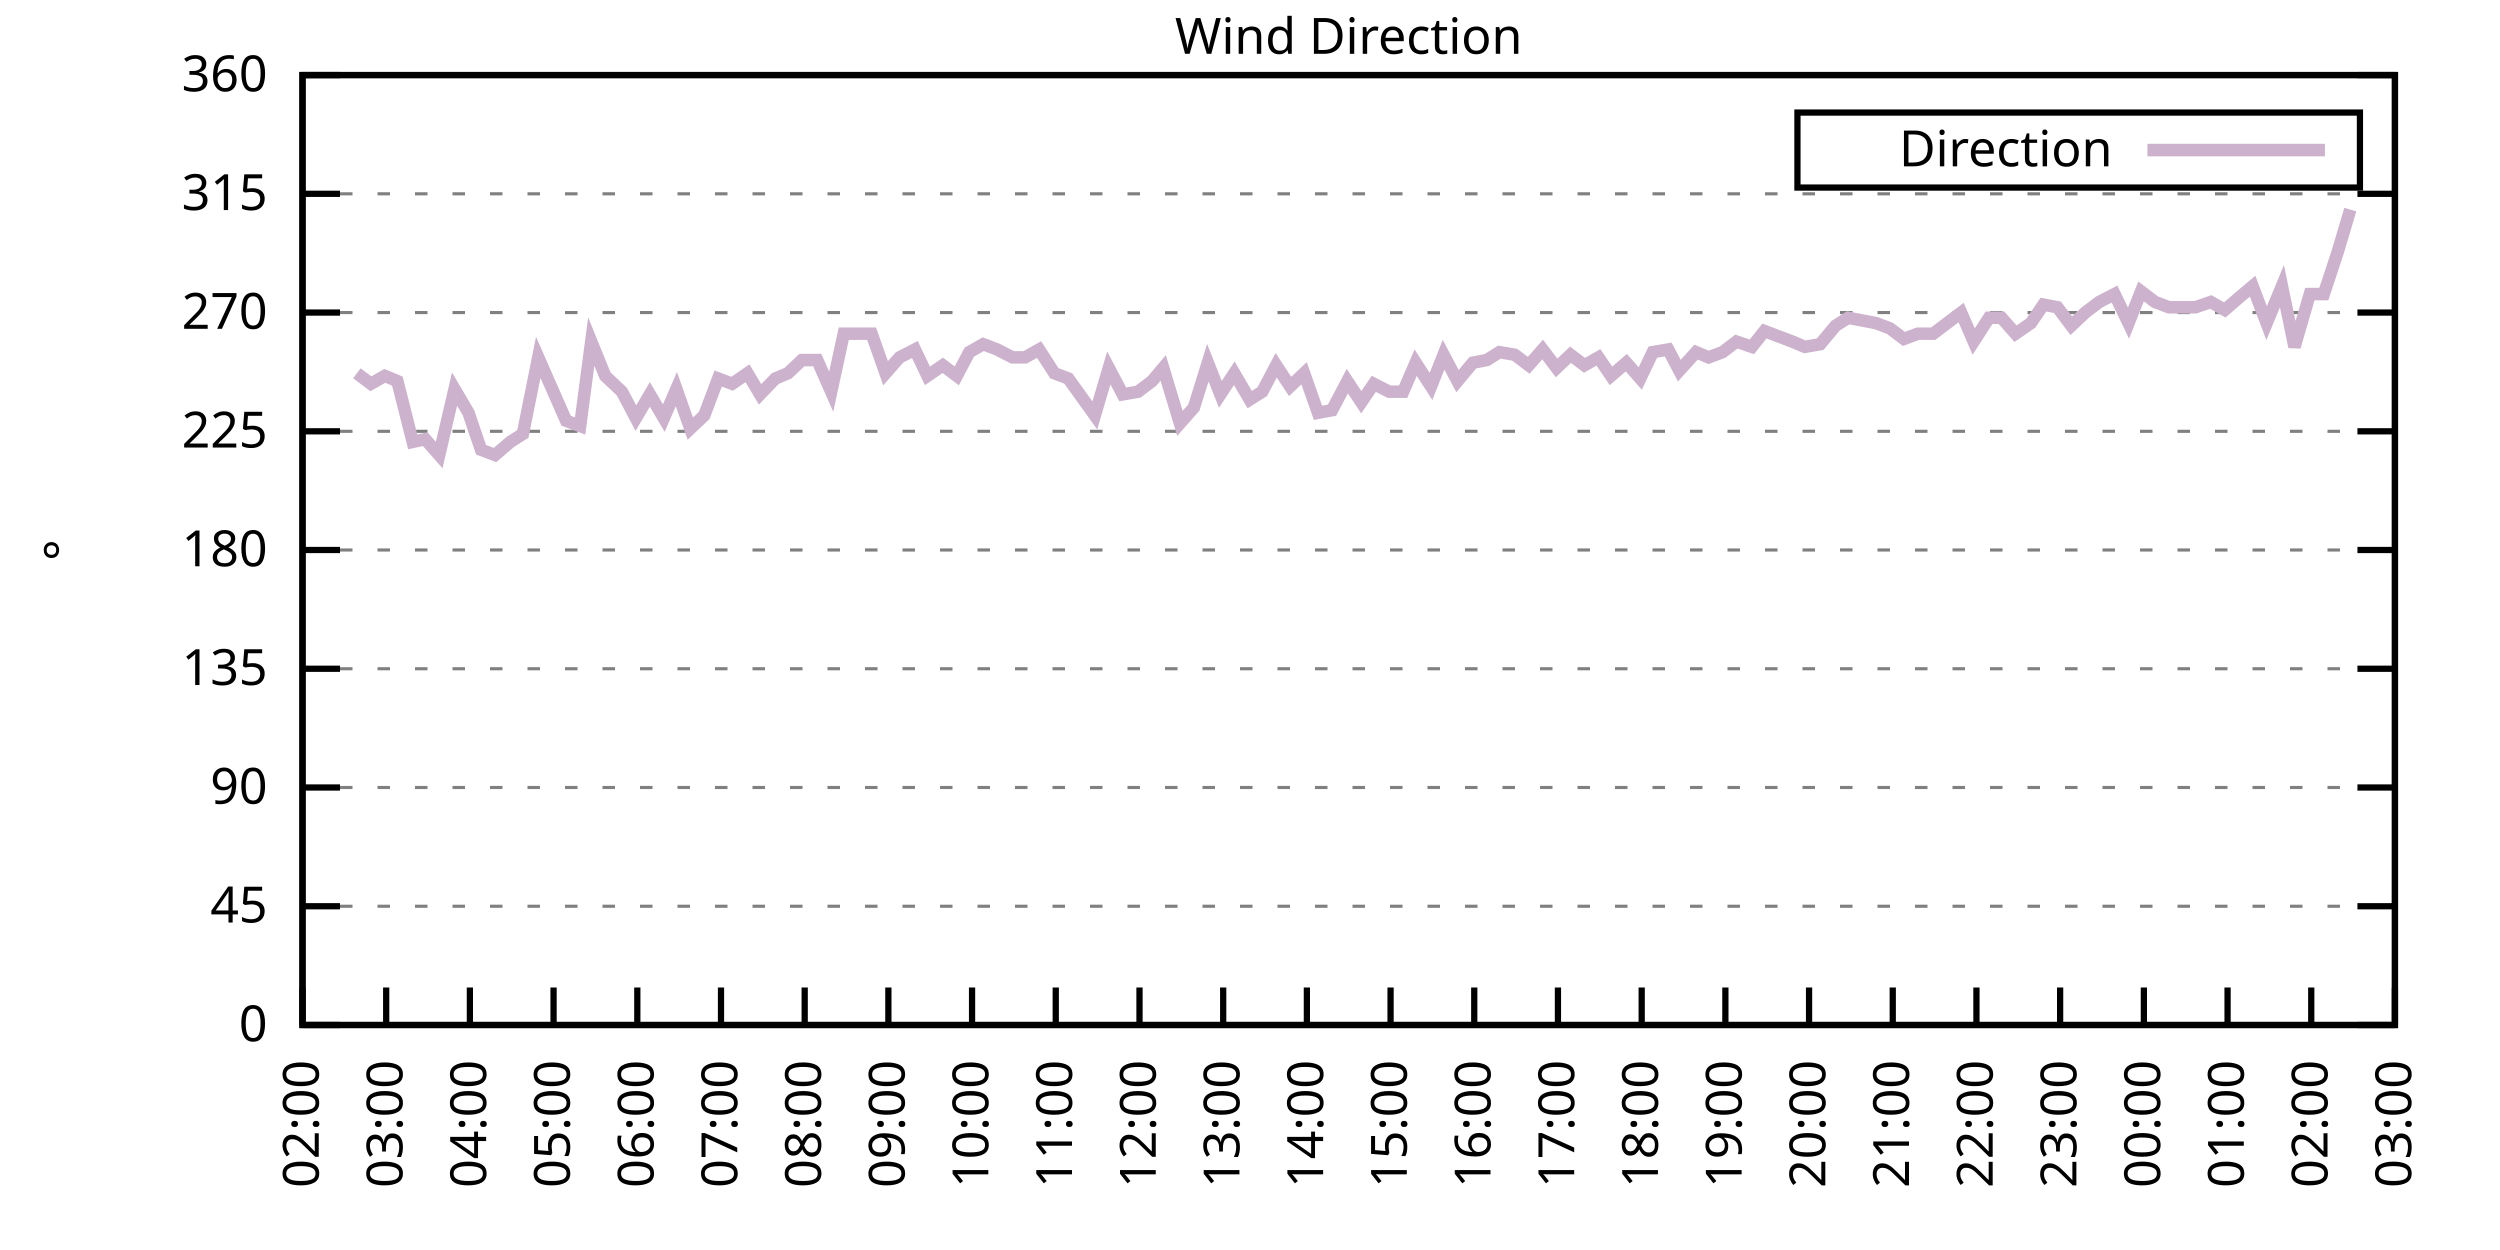
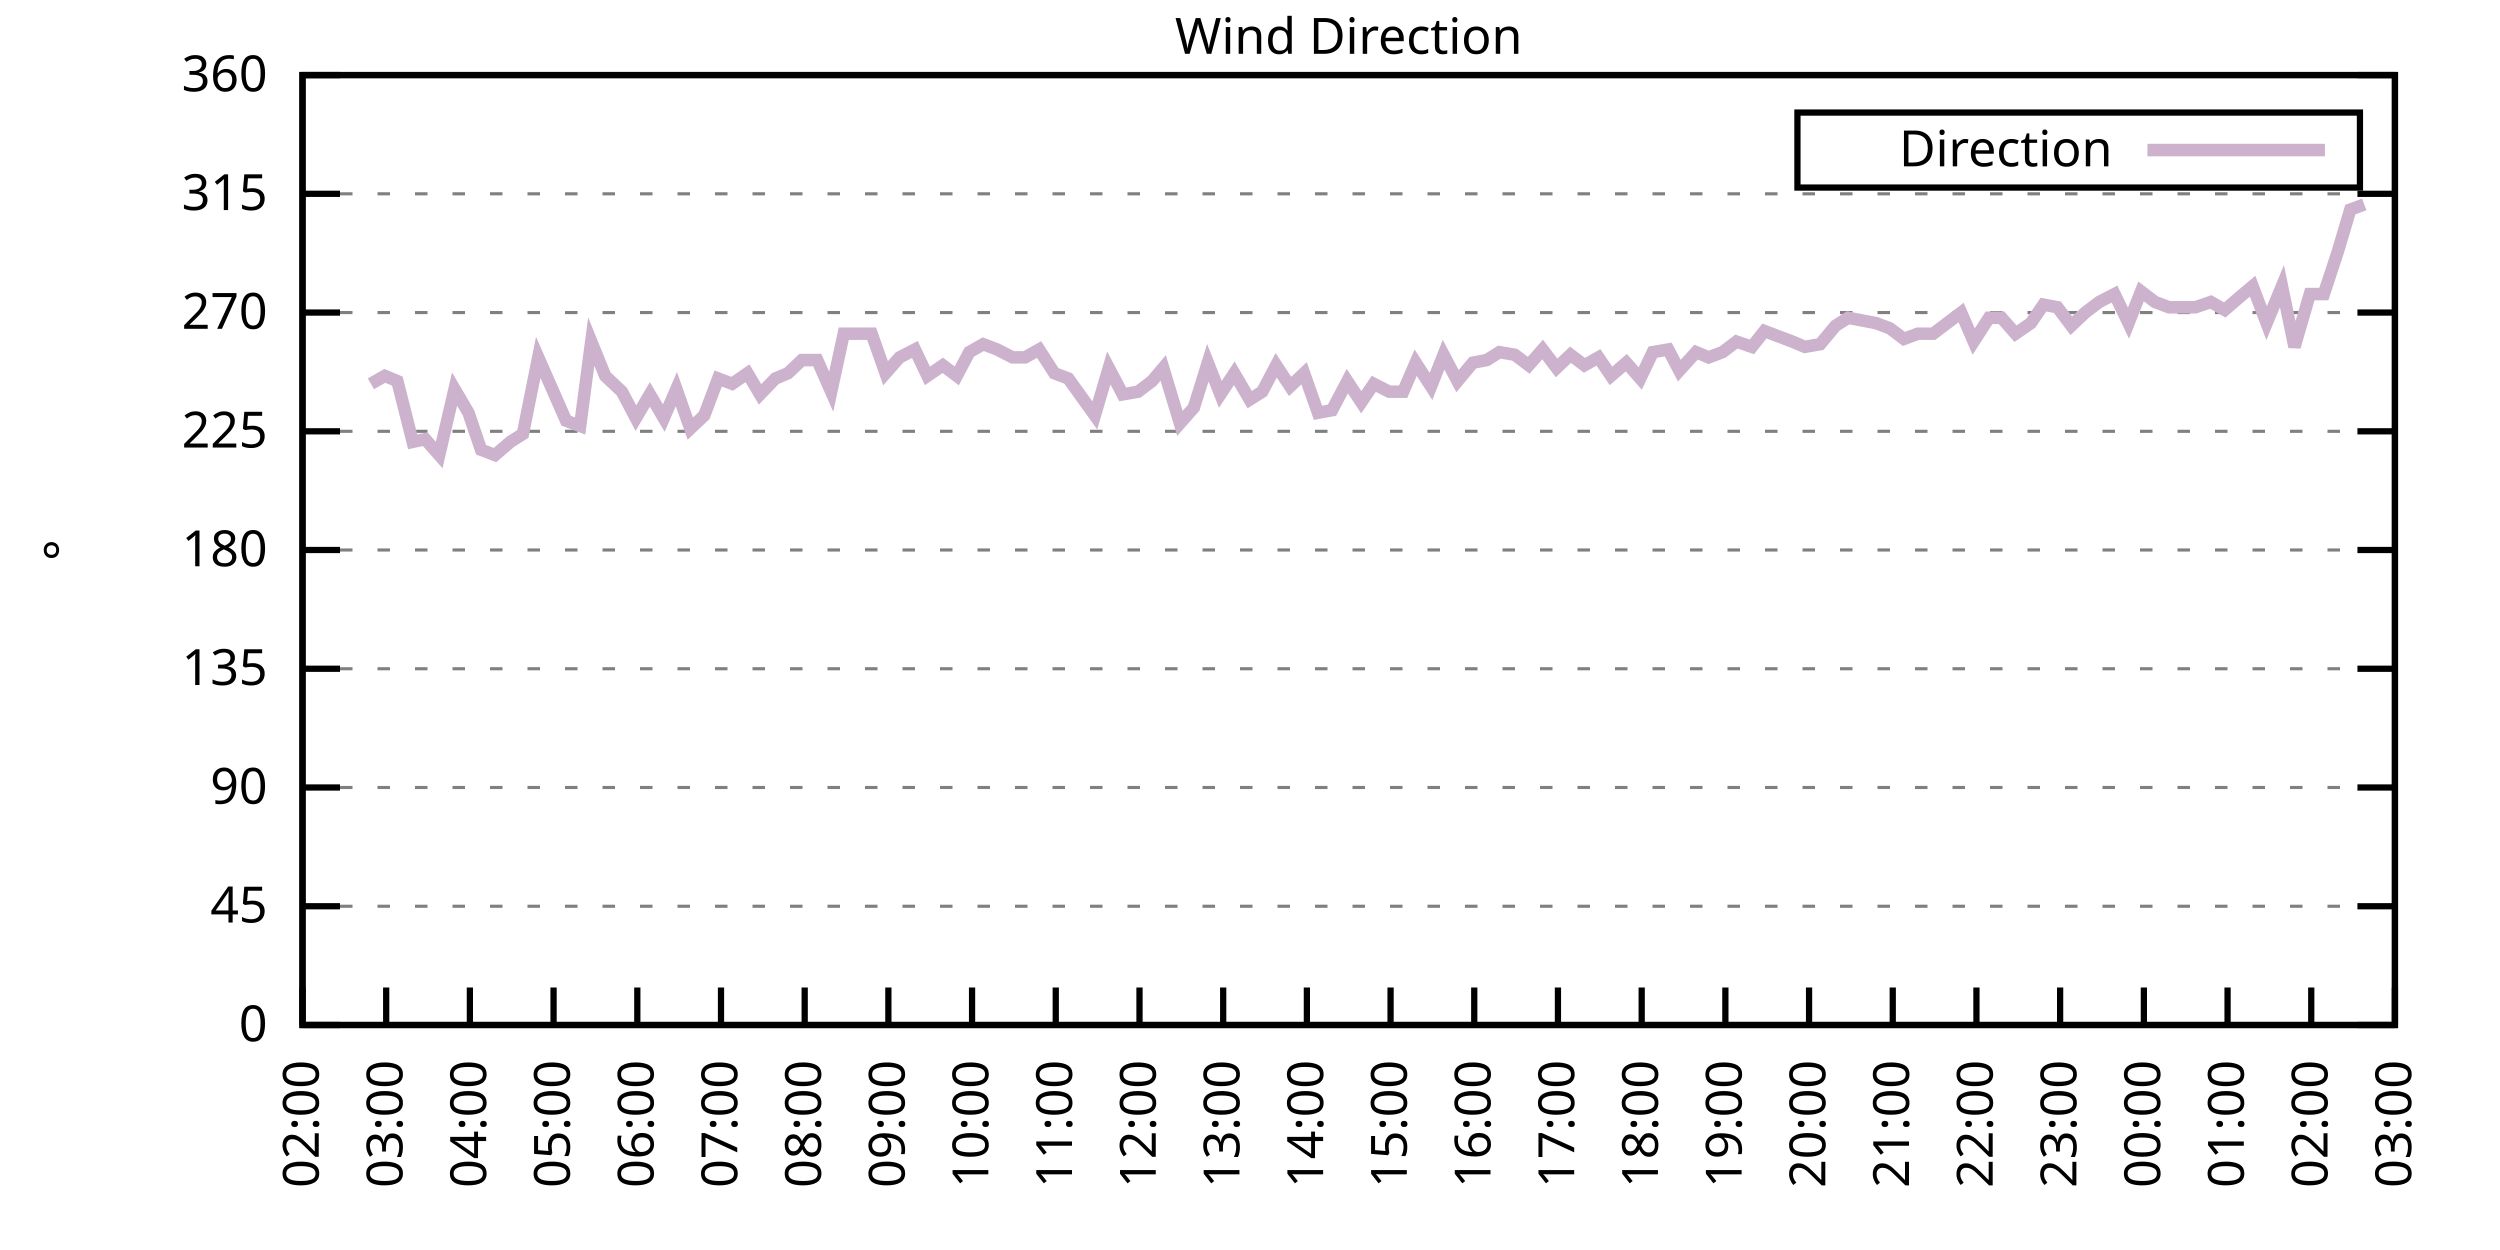
<svg xmlns="http://www.w3.org/2000/svg" xmlns:xlink="http://www.w3.org/1999/xlink" width="400" height="200" viewBox="0 0 400 200">
  <g id="gnuplot_canvas">
    <rect x="0" y="0" width="400" height="200" fill="none" />
    <defs>
      <circle id="gpDot" r="0.5" stroke-width="0.5" stroke="currentColor" />
      <path id="gpPt0" stroke-width="0.333" stroke="currentColor" d="M-1,0 h2 M0,-1 v2" />
      <path id="gpPt1" stroke-width="0.333" stroke="currentColor" d="M-1,-1 L1,1 M1,-1 L-1,1" />
      <path id="gpPt2" stroke-width="0.333" stroke="currentColor" d="M-1,0 L1,0 M0,-1 L0,1 M-1,-1 L1,1 M-1,1 L1,-1" />
      <rect id="gpPt3" stroke-width="0.333" stroke="currentColor" x="-1" y="-1" width="2" height="2" />
      <rect id="gpPt4" stroke-width="0.333" stroke="currentColor" fill="currentColor" x="-1" y="-1" width="2" height="2" />
      <circle id="gpPt5" stroke-width="0.333" stroke="currentColor" cx="0" cy="0" r="1" />
      <use xlink:href="#gpPt5" id="gpPt6" fill="currentColor" stroke="none" />
      <path id="gpPt7" stroke-width="0.333" stroke="currentColor" d="M0,-1.33 L-1.33,0.67 L1.33,0.67 z" />
      <use xlink:href="#gpPt7" id="gpPt8" fill="currentColor" stroke="none" />
      <use xlink:href="#gpPt7" id="gpPt9" stroke="currentColor" transform="rotate(180)" />
      <use xlink:href="#gpPt9" id="gpPt10" fill="currentColor" stroke="none" />
      <use xlink:href="#gpPt3" id="gpPt11" stroke="currentColor" transform="rotate(45)" />
      <use xlink:href="#gpPt11" id="gpPt12" fill="currentColor" stroke="none" />
      <path id="gpPt13" stroke-width="0.333" stroke="currentColor" d="M0,1.330 L1.265,0.411 L0.782,-1.067 L-0.782,-1.076 L-1.265,0.411 z" />
      <use xlink:href="#gpPt13" id="gpPt14" fill="currentColor" stroke="none" />
      <filter id="textbox" filterUnits="objectBoundingBox" x="0" y="0" height="1" width="1">
        <feFlood flood-color="white" flood-opacity="1" result="bgnd" />
        <feComposite in="SourceGraphic" in2="bgnd" operator="atop" />
      </filter>
      <filter id="greybox" filterUnits="objectBoundingBox" x="0" y="0" height="1" width="1">
        <feFlood flood-color="lightgrey" flood-opacity="1" result="grey" />
        <feComposite in="SourceGraphic" in2="grey" operator="atop" />
      </filter>
    </defs>
    <g fill="none" color="white" stroke="currentColor" stroke-width="1.00" stroke-linecap="butt" stroke-linejoin="miter">
</g>
    <g fill="none" color="black" stroke="currentColor" stroke-width="1.00" stroke-linecap="butt" stroke-linejoin="miter">
      <g stroke="none" shape-rendering="crispEdges">
        <polygon fill="rgb(255, 255, 255)" points="48.40,164.00 383.18,164.00 383.18,12.02 48.40,12.02 " />
      </g>
    </g>
    <g fill="none" color="black" stroke="currentColor" stroke-width="1.00" stroke-linecap="butt" stroke-linejoin="miter">
</g>
    <g fill="none" color="black" stroke="black" stroke-width="0.50" stroke-linecap="butt" stroke-linejoin="miter">
</g>
    <g fill="none" color="gray" stroke="currentColor" stroke-width="0.50" stroke-linecap="butt" stroke-linejoin="miter">
      <path stroke="gray" stroke-dasharray="2,4" class="gridline" d="M48.40,164.00 L383.19,164.00  " />
    </g>
    <g fill="none" color="gray" stroke="gray" stroke-width="1.00" stroke-linecap="butt" stroke-linejoin="miter">
</g>
    <g fill="none" color="black" stroke="currentColor" stroke-width="1.00" stroke-linecap="butt" stroke-linejoin="miter">
      <path stroke="black" d="M48.40,164.00 L54.40,164.00 M383.19,164.00 L377.19,164.00  " />
      <g transform="translate(42.80,166.60)" stroke="none" fill="black" font-family="Sans" font-size="8.00" text-anchor="end">
        <text>
          <tspan font-family="Sans"> 0</tspan>
        </text>
      </g>
    </g>
    <g fill="none" color="black" stroke="currentColor" stroke-width="1.00" stroke-linecap="butt" stroke-linejoin="miter">
</g>
    <g fill="none" color="black" stroke="black" stroke-width="0.50" stroke-linecap="butt" stroke-linejoin="miter">
</g>
    <g fill="none" color="gray" stroke="currentColor" stroke-width="0.50" stroke-linecap="butt" stroke-linejoin="miter">
      <path stroke="gray" stroke-dasharray="2,4" class="gridline" d="M48.40,145.00 L383.19,145.00  " />
    </g>
    <g fill="none" color="gray" stroke="gray" stroke-width="1.00" stroke-linecap="butt" stroke-linejoin="miter">
</g>
    <g fill="none" color="black" stroke="currentColor" stroke-width="1.00" stroke-linecap="butt" stroke-linejoin="miter">
      <path stroke="black" d="M48.40,145.00 L54.40,145.00 M383.19,145.00 L377.19,145.00  " />
      <g transform="translate(42.80,147.60)" stroke="none" fill="black" font-family="Sans" font-size="8.00" text-anchor="end">
        <text>
          <tspan font-family="Sans"> 45</tspan>
        </text>
      </g>
    </g>
    <g fill="none" color="black" stroke="currentColor" stroke-width="1.00" stroke-linecap="butt" stroke-linejoin="miter">
</g>
    <g fill="none" color="black" stroke="black" stroke-width="0.50" stroke-linecap="butt" stroke-linejoin="miter">
</g>
    <g fill="none" color="gray" stroke="currentColor" stroke-width="0.50" stroke-linecap="butt" stroke-linejoin="miter">
      <path stroke="gray" stroke-dasharray="2,4" class="gridline" d="M48.40,126.00 L383.19,126.00  " />
    </g>
    <g fill="none" color="gray" stroke="gray" stroke-width="1.00" stroke-linecap="butt" stroke-linejoin="miter">
</g>
    <g fill="none" color="black" stroke="currentColor" stroke-width="1.00" stroke-linecap="butt" stroke-linejoin="miter">
      <path stroke="black" d="M48.40,126.00 L54.40,126.00 M383.19,126.00 L377.19,126.00  " />
      <g transform="translate(42.80,128.60)" stroke="none" fill="black" font-family="Sans" font-size="8.00" text-anchor="end">
        <text>
          <tspan font-family="Sans"> 90</tspan>
        </text>
      </g>
    </g>
    <g fill="none" color="black" stroke="currentColor" stroke-width="1.00" stroke-linecap="butt" stroke-linejoin="miter">
</g>
    <g fill="none" color="black" stroke="black" stroke-width="0.50" stroke-linecap="butt" stroke-linejoin="miter">
</g>
    <g fill="none" color="gray" stroke="currentColor" stroke-width="0.50" stroke-linecap="butt" stroke-linejoin="miter">
      <path stroke="gray" stroke-dasharray="2,4" class="gridline" d="M48.40,107.00 L383.19,107.00  " />
    </g>
    <g fill="none" color="gray" stroke="gray" stroke-width="1.00" stroke-linecap="butt" stroke-linejoin="miter">
</g>
    <g fill="none" color="black" stroke="currentColor" stroke-width="1.00" stroke-linecap="butt" stroke-linejoin="miter">
      <path stroke="black" d="M48.40,107.00 L54.40,107.00 M383.19,107.00 L377.19,107.00  " />
      <g transform="translate(42.80,109.60)" stroke="none" fill="black" font-family="Sans" font-size="8.00" text-anchor="end">
        <text>
          <tspan font-family="Sans"> 135</tspan>
        </text>
      </g>
    </g>
    <g fill="none" color="black" stroke="currentColor" stroke-width="1.00" stroke-linecap="butt" stroke-linejoin="miter">
</g>
    <g fill="none" color="black" stroke="black" stroke-width="0.50" stroke-linecap="butt" stroke-linejoin="miter">
</g>
    <g fill="none" color="gray" stroke="currentColor" stroke-width="0.50" stroke-linecap="butt" stroke-linejoin="miter">
      <path stroke="gray" stroke-dasharray="2,4" class="gridline" d="M48.40,88.00 L383.19,88.00  " />
    </g>
    <g fill="none" color="gray" stroke="gray" stroke-width="1.00" stroke-linecap="butt" stroke-linejoin="miter">
</g>
    <g fill="none" color="black" stroke="currentColor" stroke-width="1.00" stroke-linecap="butt" stroke-linejoin="miter">
      <path stroke="black" d="M48.40,88.00 L54.40,88.00 M383.19,88.00 L377.19,88.00  " />
      <g transform="translate(42.80,90.60)" stroke="none" fill="black" font-family="Sans" font-size="8.00" text-anchor="end">
        <text>
          <tspan font-family="Sans"> 180</tspan>
        </text>
      </g>
    </g>
    <g fill="none" color="black" stroke="currentColor" stroke-width="1.00" stroke-linecap="butt" stroke-linejoin="miter">
</g>
    <g fill="none" color="black" stroke="black" stroke-width="0.50" stroke-linecap="butt" stroke-linejoin="miter">
</g>
    <g fill="none" color="gray" stroke="currentColor" stroke-width="0.50" stroke-linecap="butt" stroke-linejoin="miter">
      <path stroke="gray" stroke-dasharray="2,4" class="gridline" d="M48.40,69.01 L383.19,69.01  " />
    </g>
    <g fill="none" color="gray" stroke="gray" stroke-width="1.00" stroke-linecap="butt" stroke-linejoin="miter">
</g>
    <g fill="none" color="black" stroke="currentColor" stroke-width="1.00" stroke-linecap="butt" stroke-linejoin="miter">
      <path stroke="black" d="M48.40,69.01 L54.40,69.01 M383.19,69.01 L377.19,69.01  " />
      <g transform="translate(42.80,71.61)" stroke="none" fill="black" font-family="Sans" font-size="8.00" text-anchor="end">
        <text>
          <tspan font-family="Sans"> 225</tspan>
        </text>
      </g>
    </g>
    <g fill="none" color="black" stroke="currentColor" stroke-width="1.00" stroke-linecap="butt" stroke-linejoin="miter">
</g>
    <g fill="none" color="black" stroke="black" stroke-width="0.50" stroke-linecap="butt" stroke-linejoin="miter">
</g>
    <g fill="none" color="gray" stroke="currentColor" stroke-width="0.50" stroke-linecap="butt" stroke-linejoin="miter">
      <path stroke="gray" stroke-dasharray="2,4" class="gridline" d="M48.40,50.01 L383.19,50.01  " />
    </g>
    <g fill="none" color="gray" stroke="gray" stroke-width="1.00" stroke-linecap="butt" stroke-linejoin="miter">
</g>
    <g fill="none" color="black" stroke="currentColor" stroke-width="1.00" stroke-linecap="butt" stroke-linejoin="miter">
      <path stroke="black" d="M48.40,50.01 L54.40,50.01 M383.19,50.01 L377.19,50.01  " />
      <g transform="translate(42.80,52.61)" stroke="none" fill="black" font-family="Sans" font-size="8.00" text-anchor="end">
        <text>
          <tspan font-family="Sans"> 270</tspan>
        </text>
      </g>
    </g>
    <g fill="none" color="black" stroke="currentColor" stroke-width="1.00" stroke-linecap="butt" stroke-linejoin="miter">
</g>
    <g fill="none" color="black" stroke="black" stroke-width="0.50" stroke-linecap="butt" stroke-linejoin="miter">
</g>
    <g fill="none" color="gray" stroke="currentColor" stroke-width="0.50" stroke-linecap="butt" stroke-linejoin="miter">
      <path stroke="gray" stroke-dasharray="2,4" class="gridline" d="M48.40,31.01 L383.19,31.01  " />
    </g>
    <g fill="none" color="gray" stroke="gray" stroke-width="1.00" stroke-linecap="butt" stroke-linejoin="miter">
</g>
    <g fill="none" color="black" stroke="currentColor" stroke-width="1.00" stroke-linecap="butt" stroke-linejoin="miter">
      <path stroke="black" d="M48.40,31.01 L54.40,31.01 M383.19,31.01 L377.19,31.01  " />
      <g transform="translate(42.80,33.61)" stroke="none" fill="black" font-family="Sans" font-size="8.00" text-anchor="end">
        <text>
          <tspan font-family="Sans"> 315</tspan>
        </text>
      </g>
    </g>
    <g fill="none" color="black" stroke="currentColor" stroke-width="1.00" stroke-linecap="butt" stroke-linejoin="miter">
</g>
    <g fill="none" color="black" stroke="black" stroke-width="0.50" stroke-linecap="butt" stroke-linejoin="miter">
</g>
    <g fill="none" color="gray" stroke="currentColor" stroke-width="0.50" stroke-linecap="butt" stroke-linejoin="miter">
      <path stroke="gray" stroke-dasharray="2,4" class="gridline" d="M48.40,12.01 L383.19,12.01  " />
    </g>
    <g fill="none" color="gray" stroke="gray" stroke-width="1.00" stroke-linecap="butt" stroke-linejoin="miter">
</g>
    <g fill="none" color="black" stroke="currentColor" stroke-width="1.00" stroke-linecap="butt" stroke-linejoin="miter">
      <path stroke="black" d="M48.40,12.01 L54.40,12.01 M383.19,12.01 L377.19,12.01  " />
      <g transform="translate(42.80,14.61)" stroke="none" fill="black" font-family="Sans" font-size="8.00" text-anchor="end">
        <text>
          <tspan font-family="Sans"> 360</tspan>
        </text>
      </g>
    </g>
    <g fill="none" color="black" stroke="currentColor" stroke-width="1.00" stroke-linecap="butt" stroke-linejoin="miter">
      <path stroke="black" d="M48.40,164.00 L48.40,158.00  " />
      <g transform="translate(51.00,169.60) rotate(270.00)" stroke="none" fill="black" font-family="Sans" font-size="8.00" text-anchor="end">
        <text>
          <tspan font-family="Sans">02:00</tspan>
        </text>
      </g>
    </g>
    <g fill="none" color="black" stroke="currentColor" stroke-width="1.00" stroke-linecap="butt" stroke-linejoin="miter">
      <path stroke="black" d="M61.79,164.00 L61.79,158.00  " />
      <g transform="translate(64.39,169.60) rotate(270.00)" stroke="none" fill="black" font-family="Sans" font-size="8.00" text-anchor="end">
        <text>
          <tspan font-family="Sans">03:00</tspan>
        </text>
      </g>
    </g>
    <g fill="none" color="black" stroke="currentColor" stroke-width="1.00" stroke-linecap="butt" stroke-linejoin="miter">
      <path stroke="black" d="M75.18,164.00 L75.18,158.00  " />
      <g transform="translate(77.78,169.60) rotate(270.00)" stroke="none" fill="black" font-family="Sans" font-size="8.00" text-anchor="end">
        <text>
          <tspan font-family="Sans">04:00</tspan>
        </text>
      </g>
    </g>
    <g fill="none" color="black" stroke="currentColor" stroke-width="1.00" stroke-linecap="butt" stroke-linejoin="miter">
      <path stroke="black" d="M88.57,164.00 L88.57,158.00  " />
      <g transform="translate(91.17,169.60) rotate(270.00)" stroke="none" fill="black" font-family="Sans" font-size="8.00" text-anchor="end">
        <text>
          <tspan font-family="Sans">05:00</tspan>
        </text>
      </g>
    </g>
    <g fill="none" color="black" stroke="currentColor" stroke-width="1.00" stroke-linecap="butt" stroke-linejoin="miter">
      <path stroke="black" d="M101.97,164.00 L101.97,158.00  " />
      <g transform="translate(104.57,169.60) rotate(270.00)" stroke="none" fill="black" font-family="Sans" font-size="8.00" text-anchor="end">
        <text>
          <tspan font-family="Sans">06:00</tspan>
        </text>
      </g>
    </g>
    <g fill="none" color="black" stroke="currentColor" stroke-width="1.00" stroke-linecap="butt" stroke-linejoin="miter">
      <path stroke="black" d="M115.36,164.00 L115.36,158.00  " />
      <g transform="translate(117.96,169.60) rotate(270.00)" stroke="none" fill="black" font-family="Sans" font-size="8.00" text-anchor="end">
        <text>
          <tspan font-family="Sans">07:00</tspan>
        </text>
      </g>
    </g>
    <g fill="none" color="black" stroke="currentColor" stroke-width="1.00" stroke-linecap="butt" stroke-linejoin="miter">
      <path stroke="black" d="M128.75,164.00 L128.75,158.00  " />
      <g transform="translate(131.35,169.60) rotate(270.00)" stroke="none" fill="black" font-family="Sans" font-size="8.00" text-anchor="end">
        <text>
          <tspan font-family="Sans">08:00</tspan>
        </text>
      </g>
    </g>
    <g fill="none" color="black" stroke="currentColor" stroke-width="1.00" stroke-linecap="butt" stroke-linejoin="miter">
      <path stroke="black" d="M142.14,164.00 L142.14,158.00  " />
      <g transform="translate(144.74,169.60) rotate(270.00)" stroke="none" fill="black" font-family="Sans" font-size="8.00" text-anchor="end">
        <text>
          <tspan font-family="Sans">09:00</tspan>
        </text>
      </g>
    </g>
    <g fill="none" color="black" stroke="currentColor" stroke-width="1.00" stroke-linecap="butt" stroke-linejoin="miter">
      <path stroke="black" d="M155.53,164.00 L155.53,158.00  " />
      <g transform="translate(158.13,169.60) rotate(270.00)" stroke="none" fill="black" font-family="Sans" font-size="8.00" text-anchor="end">
        <text>
          <tspan font-family="Sans">10:00</tspan>
        </text>
      </g>
    </g>
    <g fill="none" color="black" stroke="currentColor" stroke-width="1.00" stroke-linecap="butt" stroke-linejoin="miter">
      <path stroke="black" d="M168.92,164.00 L168.92,158.00  " />
      <g transform="translate(171.52,169.60) rotate(270.00)" stroke="none" fill="black" font-family="Sans" font-size="8.00" text-anchor="end">
        <text>
          <tspan font-family="Sans">11:00</tspan>
        </text>
      </g>
    </g>
    <g fill="none" color="black" stroke="currentColor" stroke-width="1.00" stroke-linecap="butt" stroke-linejoin="miter">
      <path stroke="black" d="M182.32,164.00 L182.32,158.00  " />
      <g transform="translate(184.92,169.60) rotate(270.00)" stroke="none" fill="black" font-family="Sans" font-size="8.00" text-anchor="end">
        <text>
          <tspan font-family="Sans">12:00</tspan>
        </text>
      </g>
    </g>
    <g fill="none" color="black" stroke="currentColor" stroke-width="1.00" stroke-linecap="butt" stroke-linejoin="miter">
      <path stroke="black" d="M195.71,164.00 L195.71,158.00  " />
      <g transform="translate(198.31,169.60) rotate(270.00)" stroke="none" fill="black" font-family="Sans" font-size="8.00" text-anchor="end">
        <text>
          <tspan font-family="Sans">13:00</tspan>
        </text>
      </g>
    </g>
    <g fill="none" color="black" stroke="currentColor" stroke-width="1.00" stroke-linecap="butt" stroke-linejoin="miter">
      <path stroke="black" d="M209.10,164.00 L209.10,158.00  " />
      <g transform="translate(211.70,169.60) rotate(270.00)" stroke="none" fill="black" font-family="Sans" font-size="8.00" text-anchor="end">
        <text>
          <tspan font-family="Sans">14:00</tspan>
        </text>
      </g>
    </g>
    <g fill="none" color="black" stroke="currentColor" stroke-width="1.00" stroke-linecap="butt" stroke-linejoin="miter">
      <path stroke="black" d="M222.49,164.00 L222.49,158.00  " />
      <g transform="translate(225.09,169.60) rotate(270.00)" stroke="none" fill="black" font-family="Sans" font-size="8.00" text-anchor="end">
        <text>
          <tspan font-family="Sans">15:00</tspan>
        </text>
      </g>
    </g>
    <g fill="none" color="black" stroke="currentColor" stroke-width="1.00" stroke-linecap="butt" stroke-linejoin="miter">
      <path stroke="black" d="M235.88,164.00 L235.88,158.00  " />
      <g transform="translate(238.48,169.60) rotate(270.00)" stroke="none" fill="black" font-family="Sans" font-size="8.00" text-anchor="end">
        <text>
          <tspan font-family="Sans">16:00</tspan>
        </text>
      </g>
    </g>
    <g fill="none" color="black" stroke="currentColor" stroke-width="1.00" stroke-linecap="butt" stroke-linejoin="miter">
      <path stroke="black" d="M249.27,164.00 L249.27,158.00  " />
      <g transform="translate(251.87,169.60) rotate(270.00)" stroke="none" fill="black" font-family="Sans" font-size="8.00" text-anchor="end">
        <text>
          <tspan font-family="Sans">17:00</tspan>
        </text>
      </g>
    </g>
    <g fill="none" color="black" stroke="currentColor" stroke-width="1.00" stroke-linecap="butt" stroke-linejoin="miter">
      <path stroke="black" d="M262.67,164.00 L262.67,158.00  " />
      <g transform="translate(265.27,169.60) rotate(270.00)" stroke="none" fill="black" font-family="Sans" font-size="8.00" text-anchor="end">
        <text>
          <tspan font-family="Sans">18:00</tspan>
        </text>
      </g>
    </g>
    <g fill="none" color="black" stroke="currentColor" stroke-width="1.00" stroke-linecap="butt" stroke-linejoin="miter">
      <path stroke="black" d="M276.06,164.00 L276.06,158.00  " />
      <g transform="translate(278.66,169.60) rotate(270.00)" stroke="none" fill="black" font-family="Sans" font-size="8.00" text-anchor="end">
        <text>
          <tspan font-family="Sans">19:00</tspan>
        </text>
      </g>
    </g>
    <g fill="none" color="black" stroke="currentColor" stroke-width="1.00" stroke-linecap="butt" stroke-linejoin="miter">
      <path stroke="black" d="M289.45,164.00 L289.45,158.00  " />
      <g transform="translate(292.05,169.60) rotate(270.00)" stroke="none" fill="black" font-family="Sans" font-size="8.00" text-anchor="end">
        <text>
          <tspan font-family="Sans">20:00</tspan>
        </text>
      </g>
    </g>
    <g fill="none" color="black" stroke="currentColor" stroke-width="1.00" stroke-linecap="butt" stroke-linejoin="miter">
      <path stroke="black" d="M302.84,164.00 L302.84,158.00  " />
      <g transform="translate(305.44,169.60) rotate(270.00)" stroke="none" fill="black" font-family="Sans" font-size="8.00" text-anchor="end">
        <text>
          <tspan font-family="Sans">21:00</tspan>
        </text>
      </g>
    </g>
    <g fill="none" color="black" stroke="currentColor" stroke-width="1.00" stroke-linecap="butt" stroke-linejoin="miter">
      <path stroke="black" d="M316.23,164.00 L316.23,158.00  " />
      <g transform="translate(318.83,169.60) rotate(270.00)" stroke="none" fill="black" font-family="Sans" font-size="8.00" text-anchor="end">
        <text>
          <tspan font-family="Sans">22:00</tspan>
        </text>
      </g>
    </g>
    <g fill="none" color="black" stroke="currentColor" stroke-width="1.00" stroke-linecap="butt" stroke-linejoin="miter">
      <path stroke="black" d="M329.62,164.00 L329.62,158.00  " />
      <g transform="translate(332.22,169.60) rotate(270.00)" stroke="none" fill="black" font-family="Sans" font-size="8.00" text-anchor="end">
        <text>
          <tspan font-family="Sans">23:00</tspan>
        </text>
      </g>
    </g>
    <g fill="none" color="black" stroke="currentColor" stroke-width="1.00" stroke-linecap="butt" stroke-linejoin="miter">
      <path stroke="black" d="M343.02,164.00 L343.02,158.00  " />
      <g transform="translate(345.62,169.60) rotate(270.00)" stroke="none" fill="black" font-family="Sans" font-size="8.00" text-anchor="end">
        <text>
          <tspan font-family="Sans">00:00</tspan>
        </text>
      </g>
    </g>
    <g fill="none" color="black" stroke="currentColor" stroke-width="1.00" stroke-linecap="butt" stroke-linejoin="miter">
      <path stroke="black" d="M356.41,164.00 L356.41,158.00  " />
      <g transform="translate(359.01,169.60) rotate(270.00)" stroke="none" fill="black" font-family="Sans" font-size="8.00" text-anchor="end">
        <text>
          <tspan font-family="Sans">01:00</tspan>
        </text>
      </g>
    </g>
    <g fill="none" color="black" stroke="currentColor" stroke-width="1.00" stroke-linecap="butt" stroke-linejoin="miter">
      <path stroke="black" d="M369.80,164.00 L369.80,158.00  " />
      <g transform="translate(372.40,169.60) rotate(270.00)" stroke="none" fill="black" font-family="Sans" font-size="8.00" text-anchor="end">
        <text>
          <tspan font-family="Sans">02:00</tspan>
        </text>
      </g>
    </g>
    <g fill="none" color="black" stroke="currentColor" stroke-width="1.00" stroke-linecap="butt" stroke-linejoin="miter">
      <path stroke="black" d="M383.19,164.00 L383.19,158.00  " />
      <g transform="translate(385.79,169.60) rotate(270.00)" stroke="none" fill="black" font-family="Sans" font-size="8.00" text-anchor="end">
        <text>
          <tspan font-family="Sans">03:00</tspan>
        </text>
      </g>
    </g>
    <g fill="none" color="black" stroke="currentColor" stroke-width="1.00" stroke-linecap="butt" stroke-linejoin="miter">
</g>
    <g fill="none" color="black" stroke="currentColor" stroke-width="1.00" stroke-linecap="butt" stroke-linejoin="miter">
      <path stroke="black" d="M48.40,12.01 L48.40,164.00 L383.19,164.00 L383.19,12.01 L48.40,12.01 Z  " />
    </g>
    <g fill="none" color="black" stroke="currentColor" stroke-width="1.00" stroke-linecap="butt" stroke-linejoin="miter">
</g>
    <g fill="none" color="black" stroke="currentColor" stroke-width="1.00" stroke-linecap="butt" stroke-linejoin="miter">
      <path stroke="black" d="M287.59,30.01 L287.59,18.01 L377.59,18.01 L377.59,30.01 L287.59,30.01 Z  " />
    </g>
    <g id="Wind_direction_plot_1">
      <g fill="none" color="white" stroke="black" stroke-width="2.00" stroke-linecap="butt" stroke-linejoin="miter">
</g>
      <g fill="none" color="black" stroke="currentColor" stroke-width="2.00" stroke-linecap="butt" stroke-linejoin="miter">
        <g transform="translate(337.99,26.61)" stroke="none" fill="black" font-family="Sans" font-size="8.00" text-anchor="end">
          <text>
            <tspan font-family="Sans">Direction</tspan>
          </text>
        </g>
      </g>
      <g fill="none" color="black" stroke="currentColor" stroke-width="2.00" stroke-linecap="butt" stroke-linejoin="miter">
-         <path stroke="rgb(204, 178, 204)" d="M343.59,24.01 L371.99,24.01 M57.10,59.72 L59.34,61.41 L61.57,60.14 L63.58,60.98 L66.03,70.70 L68.04,70.27   L70.27,72.81 L72.73,62.25 L74.96,66.05 L76.97,71.96 L79.20,72.81 L81.66,70.70 L83.66,69.43 L86.12,57.18   L88.35,62.25 L90.58,67.32 L92.82,68.16 L94.60,54.65 L96.83,60.14 L99.51,62.67 L101.74,66.90 L103.98,63.10   L106.21,66.90 L108.22,62.25 L110.45,68.58 L112.68,66.47 L114.91,60.56 L117.14,61.41 L119.60,59.72 L121.61,63.10   L124.06,60.56 L126.07,59.72 L128.30,57.61 L130.76,57.61 L132.99,62.67 L135.00,53.39 L137.45,53.39 L139.46,53.39   L141.69,59.72 L143.93,57.18 L146.38,55.92 L148.39,60.14 L150.85,58.45 L153.08,60.14 L155.09,56.34 L157.32,55.07   L159.55,55.92 L162.01,57.18 L164.01,57.18 L166.25,55.92 L168.70,59.72 L170.93,60.56 L175.17,66.47 L177.41,58.87   L179.64,63.10 L182.09,62.67 L184.32,60.98 L186.11,58.87 L188.79,67.74 L191.02,65.21 L193.25,58.03 L195.26,63.10   L197.49,59.72 L199.95,63.94 L201.96,62.67 L204.19,58.45 L206.42,61.83 L208.65,59.72 L210.88,66.05 L213.12,65.63   L215.57,60.98 L217.80,64.36 L219.81,61.41 L222.27,62.67 L224.50,62.67 L226.51,58.03 L228.96,61.83 L230.97,56.76   L233.20,60.98 L235.66,58.03 L237.89,57.61 L239.90,56.34 L242.36,56.76 L244.59,58.45 L246.82,55.92 L249.05,58.87   L251.28,56.76 L253.51,58.45 L255.75,57.18 L257.76,60.14 L260.21,58.03 L262.44,60.56 L264.45,56.34 L266.91,55.92   L268.69,59.30 L271.37,56.34 L273.38,57.18 L275.61,56.34 L277.84,54.65 L280.30,55.50 L282.31,52.96 L284.54,53.81   L286.77,54.65 L288.78,55.50 L291.23,55.07 L293.69,52.12 L295.70,50.85 L297.93,51.27 L300.16,51.70 L302.39,52.54   L304.63,54.23 L306.86,53.39 L309.31,53.39 L311.54,51.70 L313.78,50.01 L315.79,54.65 L318.24,50.85 L320.25,50.85   L322.48,53.39 L324.94,51.70 L326.95,48.74 L329.18,49.16 L331.41,52.12 L333.64,50.01 L335.87,48.32 L338.33,47.05   L340.56,51.70 L342.57,46.63 L344.80,48.32 L347.03,49.16 L349.26,49.16 L351.27,49.16 L353.73,48.32 L355.96,49.59   L358.42,47.47 L360.42,45.79 L362.66,51.70 L365.11,45.79 L367.12,55.50 L369.58,47.05 L371.81,47.05 L374.04,40.30   L376.05,33.54  " />
+         <path stroke="rgb(204, 178, 204)" d="M343.59,24.01 L371.99,24.01 M59.34,61.41 L61.57,60.14 L63.58,60.98 L66.03,70.70 L68.04,70.27 L70.27,72.81   L72.73,62.25 L74.96,66.05 L76.97,71.96 L79.20,72.81 L81.66,70.70 L83.66,69.43 L86.12,57.18 L88.35,62.25   L90.58,67.32 L92.82,68.16 L94.60,54.65 L96.83,60.14 L99.51,62.67 L101.74,66.90 L103.98,63.10 L106.21,66.90   L108.22,62.25 L110.45,68.58 L112.68,66.47 L114.91,60.56 L117.14,61.41 L119.60,59.72 L121.61,63.10 L124.06,60.56   L126.07,59.72 L128.30,57.61 L130.76,57.61 L132.99,62.67 L135.00,53.39 L137.45,53.39 L139.46,53.39 L141.69,59.72   L143.93,57.18 L146.38,55.92 L148.39,60.14 L150.85,58.45 L153.08,60.14 L155.09,56.34 L157.32,55.07 L159.55,55.92   L162.01,57.18 L164.01,57.18 L166.25,55.92 L168.70,59.72 L170.93,60.56 L175.17,66.47 L177.41,58.87 L179.64,63.10   L182.09,62.67 L184.32,60.98 L186.11,58.87 L188.79,67.74 L191.02,65.21 L193.25,58.03 L195.26,63.10 L197.49,59.72   L199.95,63.94 L201.96,62.67 L204.19,58.45 L206.42,61.83 L208.65,59.72 L210.88,66.05 L213.12,65.63 L215.57,60.98   L217.80,64.36 L219.81,61.41 L222.27,62.67 L224.50,62.67 L226.51,58.03 L228.96,61.83 L230.97,56.76 L233.20,60.98   L235.66,58.03 L237.89,57.61 L239.90,56.34 L242.36,56.76 L244.59,58.45 L246.82,55.92 L249.05,58.87 L251.28,56.76   L253.51,58.45 L255.75,57.18 L257.76,60.14 L260.21,58.03 L262.44,60.56 L264.45,56.34 L266.91,55.92 L268.69,59.30   L271.37,56.34 L273.38,57.18 L275.61,56.34 L277.84,54.65 L280.30,55.50 L282.31,52.96 L284.54,53.81 L286.77,54.65   L288.78,55.50 L291.23,55.07 L293.69,52.12 L295.70,50.85 L297.93,51.27 L300.16,51.70 L302.39,52.54 L304.63,54.23   L306.86,53.39 L309.31,53.39 L311.54,51.70 L313.78,50.01 L315.79,54.65 L318.24,50.85 L320.25,50.85 L322.48,53.39   L324.94,51.70 L326.95,48.74 L329.18,49.16 L331.41,52.12 L333.64,50.01 L335.87,48.32 L338.33,47.05 L340.56,51.70   L342.57,46.63 L344.80,48.32 L347.03,49.16 L349.26,49.16 L351.27,49.16 L353.73,48.32 L355.96,49.59 L358.42,47.47   L360.42,45.79 L362.66,51.70 L365.11,45.79 L367.12,55.50 L369.58,47.05 L371.81,47.05 L374.04,40.30 L376.05,33.54   L378.28,32.70  " />
      </g>
    </g>
    <g fill="none" color="black" stroke="currentColor" stroke-width="2.00" stroke-linecap="butt" stroke-linejoin="miter">
</g>
    <g fill="none" color="black" stroke="black" stroke-width="1.00" stroke-linecap="butt" stroke-linejoin="miter">
</g>
    <g fill="none" color="black" stroke="currentColor" stroke-width="1.00" stroke-linecap="butt" stroke-linejoin="miter">
      <path stroke="black" d="M48.40,12.01 L48.40,164.00 L383.19,164.00 L383.19,12.01 L48.40,12.01 Z  " />
      <g transform="translate(12.80,88.01) rotate(270.00)" stroke="none" fill="black" font-family="Sans" font-size="8.00" text-anchor="middle">
        <text>
          <tspan font-family="Sans">°</tspan>
        </text>
      </g>
    </g>
    <g fill="none" color="black" stroke="currentColor" stroke-width="1.00" stroke-linecap="butt" stroke-linejoin="miter">
</g>
    <g fill="none" color="black" stroke="currentColor" stroke-width="1.00" stroke-linecap="butt" stroke-linejoin="miter">
      <g transform="translate(215.79,8.61)" stroke="none" fill="black" font-family="Sans" font-size="8.00" text-anchor="middle">
        <text>
          <tspan font-family="Sans">Wind Direction</tspan>
        </text>
      </g>
    </g>
    <g fill="none" color="black" stroke="currentColor" stroke-width="1.00" stroke-linecap="butt" stroke-linejoin="miter">
</g>
  </g>
</svg>
